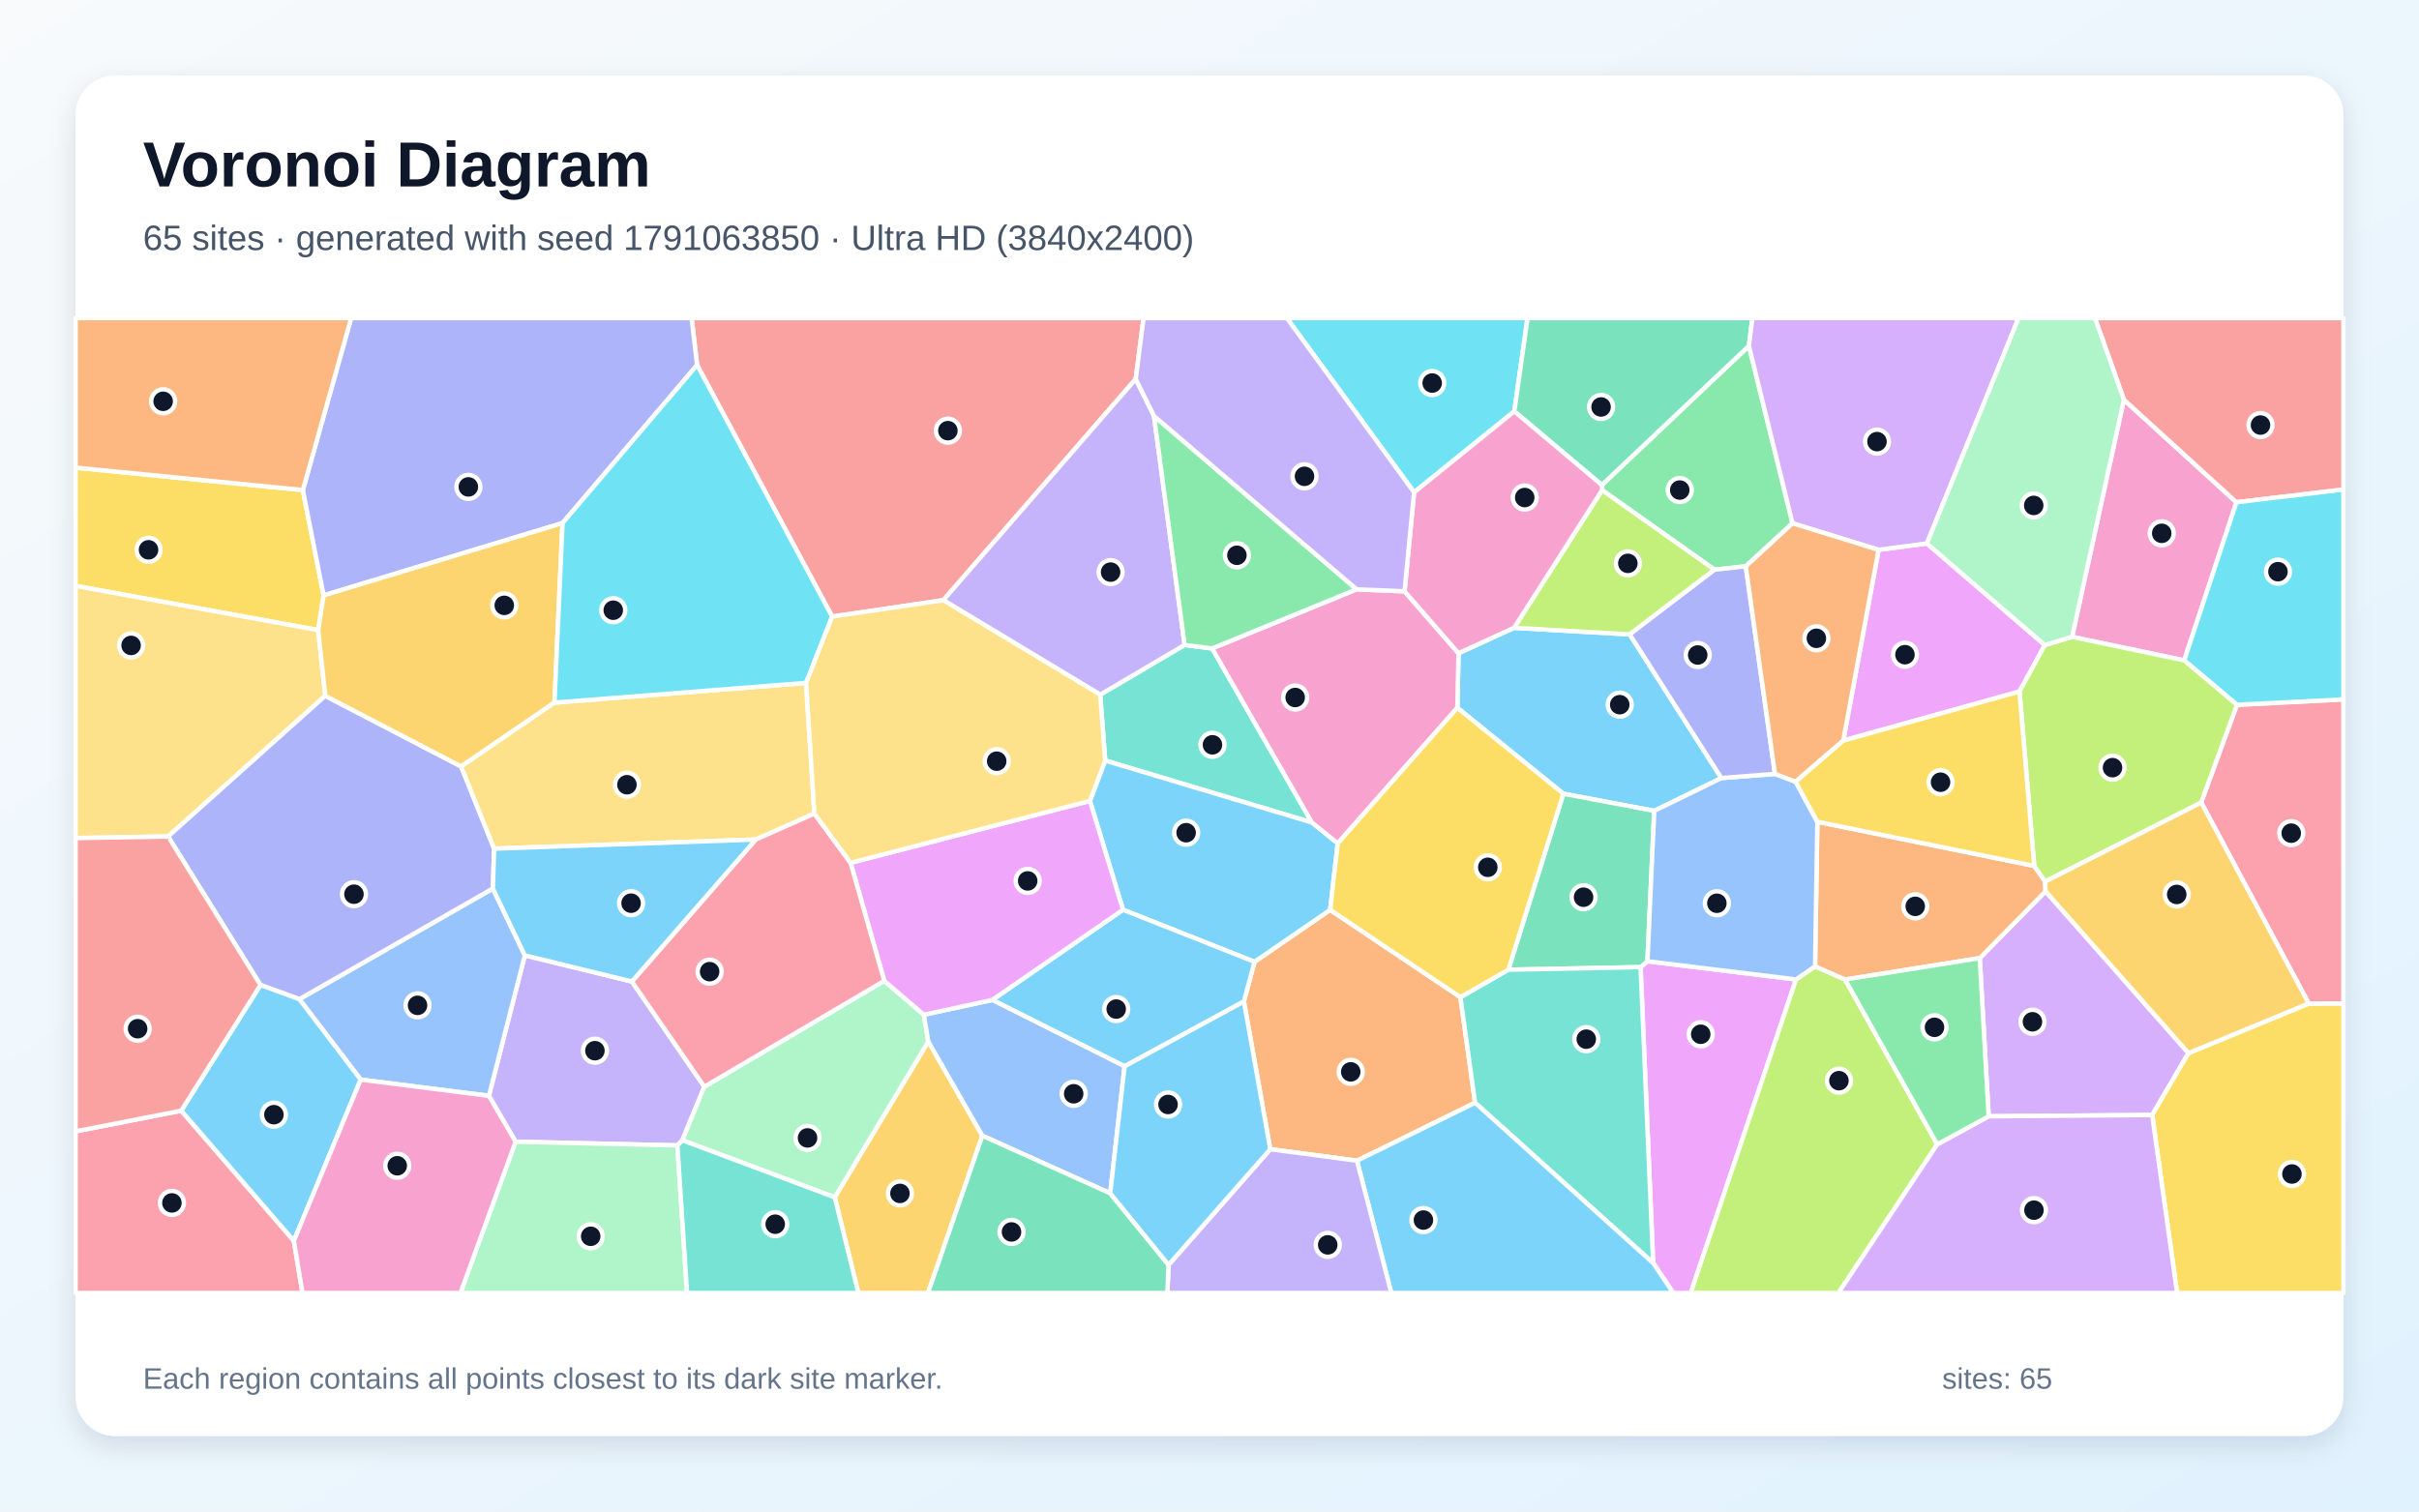
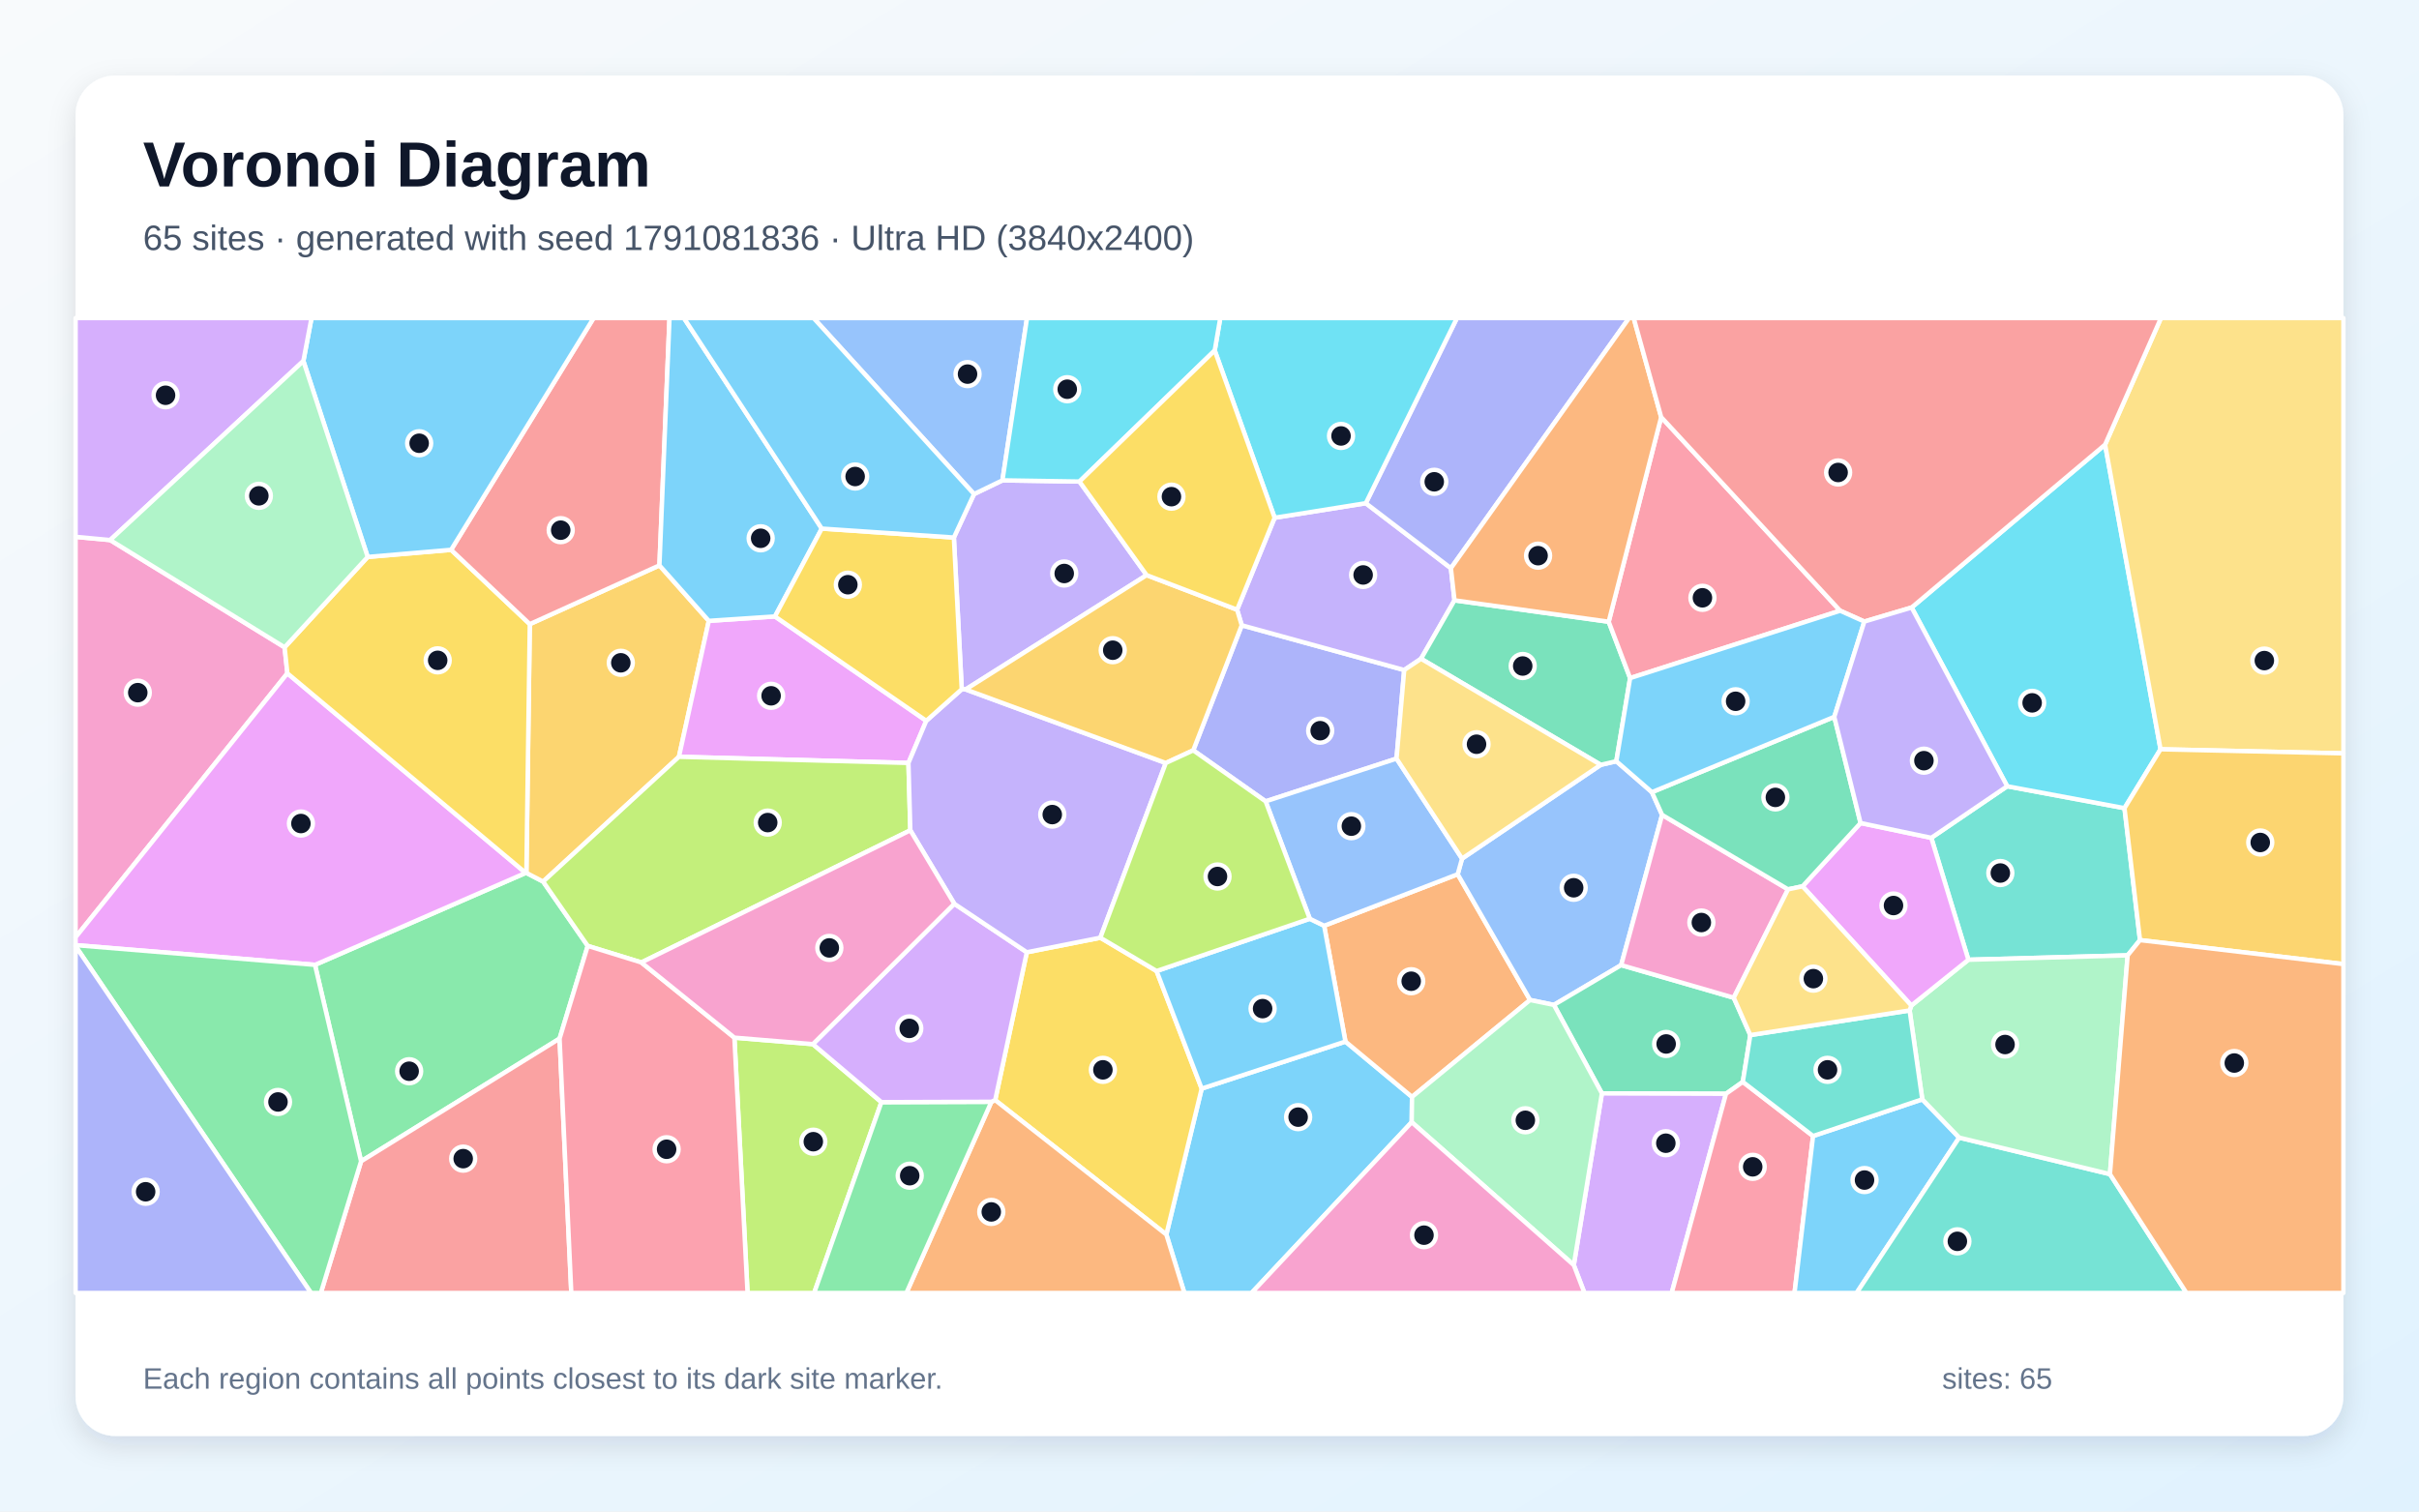
<svg xmlns="http://www.w3.org/2000/svg" width="3840" height="2400" viewBox="0 0 3840 2400" role="img" aria-labelledby="title description">
  <defs>
    <linearGradient id="background" x1="0" y1="0" x2="1" y2="1">
      <stop stop-color="#F8FAFC" />
      <stop offset="1" stop-color="#E0F2FE" />
    </linearGradient>
    <filter id="shadow" x="-5%" y="-5%" width="110%" height="110%">
      <feDropShadow dx="0" dy="15" stdDeviation="22" flood-color="#0F172A" flood-opacity=".12" />
    </filter>
  </defs>
  <rect width="3840" height="2400" fill="url(#background)" />
  <rect x="120" y="120" width="3600" height="2160" rx="63" fill="#FFFFFF" filter="url(#shadow)" />
  <g font-family="Arial, sans-serif">
    <text x="227" y="296" font-size="101" font-weight="700" fill="#0F172A">Voronoi Diagram</text>
-     <text x="227" y="397" font-size="56" fill="#475569">65 sites · generated with seed 1791063850 · Ultra HD (3840x2400)</text>
+     <text x="227" y="397" font-size="56" fill="#475569">65 sites · generated with seed 1791081836 · Ultra HD (3840x2400)</text>
  </g>
  <g stroke="#FFFFFF" stroke-width="7" stroke-linejoin="round">
-     <polygon points="2403.5,996.8 2587.1,1007.3 2732.6,1235.4 2626.0,1287.5 2481.7,1260.3 2313.4,1123.8 2315.3,1037.2" fill="#38BDF8" fill-opacity="0.65" />
-     <polygon points="1075.3,1818.7 818.5,1812.8 776.1,1740.0 833.1,1516.9 1003.1,1558.5 1118.1,1725.5 1083.2,1810.5" fill="#A78BFA" fill-opacity="0.65" />
-     <polygon points="3467.3,1048.6 3289.3,1011.2 3371.5,634.6 3550.2,797.5" fill="#F472B6" fill-opacity="0.65" />
-     <polygon points="2154.1,1843.0 2016.5,1824.7 1974.6,1590.2 1991.5,1527.2 2111.5,1444.7 2318.3,1583.3 2341.6,1751.0" fill="#FB923C" fill-opacity="0.65" />
-     <polygon points="480.8,778.1 513.7,945.4 505.1,1000.5 120.0,930.3 120.0,742.5" fill="#FACC15" fill-opacity="0.65" />
-     <polygon points="2845.5,830.9 2771.3,899.2 2721.7,904.6 2543.2,778.2 2542.8,770.1 2776.3,549.2" fill="#4ADE80" fill-opacity="0.65" />
-     <polygon points="1924.2,1029.6 2082.6,1306.0 1754.4,1207.6 1746.5,1103.0 1880.5,1024.0" fill="#2DD4BF" fill-opacity="0.65" />
-     <polygon points="572.6,1714.2 475.2,1586.5 782.4,1410.8 833.1,1516.9 776.1,1740.0" fill="#60A5FA" fill-opacity="0.65" />
-     <polygon points="2624.3,2005.5 2604.3,1535.6 2615.2,1526.3 2851.1,1555.2 2683.9,2053.0 2656.2,2053.0" fill="#E879F9" fill-opacity="0.65" />
-     <polygon points="2615.2,1526.3 2604.3,1535.6 2394.4,1539.7 2481.7,1260.3 2626.0,1287.5" fill="#34D399" fill-opacity="0.65" />
-     <polygon points="1802.9,601.8 1497.4,953.0 1321.0,979.0 1106.6,579.6 1097.9,505.0 1815.3,505.0" fill="#F87171" fill-opacity="0.65" />
-     <polygon points="1106.6,579.6 893.0,830.5 513.7,945.4 480.8,778.1 557.4,505.0 1097.9,505.0" fill="#818CF8" fill-opacity="0.65" />
-     <polygon points="1325.1,1901.1 1473.6,1653.7 1559.4,1803.3 1473.1,2053.0 1362.6,2053.0" fill="#FBBF24" fill-opacity="0.65" />
-     <polygon points="2851.1,1555.2 2881.3,1534.4 2929.0,1555.3 3075.2,1817.0 2918.4,2053.0 2683.9,2053.0" fill="#A3E635" fill-opacity="0.65" />
-     <polygon points="3156.9,1772.5 3142.7,1521.3 3247.2,1415.2 3474.1,1672.1 3416.4,1770.4" fill="#C084FC" fill-opacity="0.65" />
-     <polygon points="120.0,1796.4 287.7,1763.5 466.5,1970.2 480.2,2053.0 120.0,2053.0" fill="#FB7185" fill-opacity="0.65" />
-     <polygon points="2244.8,781.7 2042.7,505.0 2424.9,505.0 2403.9,653.1" fill="#22D3EE" fill-opacity="0.65" />
-     <polygon points="1083.2,1810.5 1118.1,1725.5 1403.7,1557.4 1466.5,1611.2 1473.6,1653.7 1325.1,1901.1" fill="#86EFAC" fill-opacity="0.65" />
-     <polygon points="505.1,1000.5 516.3,1104.8 266.8,1328.2 120.0,1330.7 120.0,930.3" fill="#FCD34D" fill-opacity="0.65" />
-     <polygon points="1730.2,1271.7 1754.4,1207.6 2082.6,1306.0 2123.6,1339.0 2111.5,1444.7 1991.5,1527.2 1782.7,1444.5" fill="#38BDF8" fill-opacity="0.65" />
-     <polygon points="1785.2,1693.1 1575.2,1587.7 1782.7,1444.5 1991.5,1527.2 1974.6,1590.2" fill="#38BDF8" fill-opacity="0.65" />
-     <polygon points="1831.9,660.5 1880.5,1024.0 1746.5,1103.0 1497.4,953.0 1802.9,601.8" fill="#A78BFA" fill-opacity="0.65" />
-     <polygon points="2123.6,1339.0 2082.6,1306.0 1924.2,1029.6 2153.5,935.7 2229.6,938.9 2315.3,1037.2 2313.4,1123.8" fill="#F472B6" fill-opacity="0.65" />
-     <polygon points="480.8,778.1 120.0,742.5 120.0,505.0 557.4,505.0" fill="#FB923C" fill-opacity="0.65" />
-     <polygon points="3416.4,1770.4 3474.1,1672.1 3665.0,1593.4 3720.0,1593.3 3720.0,2053.0 3456.0,2053.0" fill="#FACC15" fill-opacity="0.65" />
-     <polygon points="2153.5,935.7 1924.2,1029.6 1880.5,1024.0 1831.9,660.5" fill="#4ADE80" fill-opacity="0.65" />
-     <polygon points="2341.6,1751.0 2318.3,1583.3 2394.4,1539.7 2604.3,1535.6 2624.3,2005.5" fill="#2DD4BF" fill-opacity="0.65" />
-     <polygon points="1762.4,1894.7 1559.4,1803.3 1473.6,1653.7 1466.5,1611.2 1575.2,1587.7 1785.2,1693.1" fill="#60A5FA" fill-opacity="0.65" />
-     <polygon points="3246.0,1024.2 3205.8,1098.0 2926.1,1175.9 2982.1,873.0 3058.8,862.9" fill="#E879F9" fill-opacity="0.65" />
-     <polygon points="2776.3,549.2 2542.8,770.1 2403.9,653.1 2424.9,505.0 2781.8,505.0" fill="#34D399" fill-opacity="0.65" />
-     <polygon points="3550.2,797.5 3371.5,634.6 3325.6,505.0 3720.0,505.0 3720.0,777.3" fill="#F87171" fill-opacity="0.65" />
-     <polygon points="784.4,1347.5 782.4,1410.8 475.2,1586.5 413.5,1564.0 266.8,1328.2 516.3,1104.8 732.0,1217.0" fill="#818CF8" fill-opacity="0.65" />
-     <polygon points="893.0,830.5 880.2,1115.6 732.0,1217.0 516.3,1104.8 505.1,1000.5 513.7,945.4" fill="#FBBF24" fill-opacity="0.65" />
-     <polygon points="2543.2,778.2 2721.7,904.6 2587.1,1007.3 2403.5,996.8" fill="#A3E635" fill-opacity="0.65" />
-     <polygon points="3075.2,1817.0 3156.9,1772.5 3416.4,1770.4 3456.0,2053.0 2918.4,2053.0" fill="#C084FC" fill-opacity="0.65" />
-     <polygon points="3665.0,1593.4 3494.2,1274.1 3551.0,1119.1 3720.0,1110.5 3720.0,1593.3" fill="#FB7185" fill-opacity="0.65" />
-     <polygon points="3551.0,1119.1 3467.3,1048.6 3550.2,797.5 3720.0,777.3 3720.0,1110.5" fill="#22D3EE" fill-opacity="0.65" />
-     <polygon points="818.5,1812.8 1075.3,1818.7 1090.7,2053.0 730.9,2053.0" fill="#86EFAC" fill-opacity="0.65" />
-     <polygon points="784.4,1347.5 732.0,1217.0 880.2,1115.6 1279.6,1084.3 1292.8,1291.8 1199.7,1333.0" fill="#FCD34D" fill-opacity="0.65" />
-     <polygon points="2154.1,1843.0 2341.6,1751.0 2624.3,2005.5 2656.2,2053.0 2208.6,2053.0" fill="#38BDF8" fill-opacity="0.65" />
-     <polygon points="466.5,1970.2 287.7,1763.5 413.5,1564.0 475.2,1586.5 572.6,1714.2" fill="#38BDF8" fill-opacity="0.65" />
-     <polygon points="1855.0,2008.4 2016.5,1824.7 2154.1,1843.0 2208.6,2053.0 1853.1,2053.0" fill="#A78BFA" fill-opacity="0.65" />
-     <polygon points="2229.6,938.9 2244.8,781.7 2403.9,653.1 2542.8,770.1 2543.2,778.2 2403.5,996.8 2315.3,1037.2" fill="#F472B6" fill-opacity="0.65" />
-     <polygon points="3229.2,1374.9 3246.5,1399.5 3247.2,1415.2 3142.7,1521.3 2929.0,1555.3 2881.3,1534.4 2884.9,1304.8" fill="#FB923C" fill-opacity="0.65" />
-     <polygon points="2394.4,1539.7 2318.3,1583.3 2111.5,1444.7 2123.6,1339.0 2313.4,1123.8 2481.7,1260.3" fill="#FACC15" fill-opacity="0.65" />
-     <polygon points="3142.7,1521.3 3156.9,1772.5 3075.2,1817.0 2929.0,1555.3" fill="#4ADE80" fill-opacity="0.65" />
-     <polygon points="1075.3,1818.7 1083.2,1810.5 1325.1,1901.1 1362.6,2053.0 1090.7,2053.0" fill="#2DD4BF" fill-opacity="0.65" />
-     <polygon points="2817.6,1228.8 2850.4,1241.2 2884.9,1304.8 2881.3,1534.4 2851.1,1555.2 2615.2,1526.3 2626.0,1287.5 2732.6,1235.4" fill="#60A5FA" fill-opacity="0.65" />
-     <polygon points="1575.2,1587.7 1466.5,1611.2 1403.7,1557.4 1350.2,1370.0 1730.2,1271.7 1782.7,1444.5" fill="#E879F9" fill-opacity="0.65" />
-     <polygon points="1559.4,1803.3 1762.4,1894.7 1855.0,2008.4 1853.1,2053.0 1473.1,2053.0" fill="#34D399" fill-opacity="0.65" />
-     <polygon points="287.7,1763.5 120.0,1796.4 120.0,1330.7 266.8,1328.2 413.5,1564.0" fill="#F87171" fill-opacity="0.65" />
-     <polygon points="2817.6,1228.8 2732.6,1235.4 2587.1,1007.3 2721.7,904.6 2771.3,899.2" fill="#818CF8" fill-opacity="0.65" />
-     <polygon points="3494.2,1274.1 3665.0,1593.4 3474.1,1672.1 3247.2,1415.2 3246.5,1399.5" fill="#FBBF24" fill-opacity="0.65" />
-     <polygon points="3551.0,1119.1 3494.2,1274.1 3246.5,1399.5 3229.2,1374.9 3205.8,1098.0 3246.0,1024.2 3289.3,1011.2 3467.3,1048.6" fill="#A3E635" fill-opacity="0.65" />
-     <polygon points="3058.8,862.9 2982.1,873.0 2845.5,830.9 2776.3,549.2 2781.8,505.0 3204.4,505.0" fill="#C084FC" fill-opacity="0.65" />
-     <polygon points="1199.7,1333.0 1292.8,1291.8 1350.2,1370.0 1403.7,1557.4 1118.1,1725.5 1003.1,1558.5" fill="#FB7185" fill-opacity="0.65" />
-     <polygon points="1279.6,1084.3 880.2,1115.6 893.0,830.5 1106.6,579.6 1321.0,979.0" fill="#22D3EE" fill-opacity="0.65" />
-     <polygon points="3371.5,634.6 3289.3,1011.2 3246.0,1024.2 3058.8,862.9 3204.4,505.0 3325.6,505.0" fill="#86EFAC" fill-opacity="0.65" />
-     <polygon points="1350.2,1370.0 1292.8,1291.8 1279.6,1084.3 1321.0,979.0 1497.4,953.0 1746.5,1103.0 1754.4,1207.6 1730.2,1271.7" fill="#FCD34D" fill-opacity="0.65" />
-     <polygon points="1762.4,1894.7 1785.2,1693.1 1974.6,1590.2 2016.5,1824.7 1855.0,2008.4" fill="#38BDF8" fill-opacity="0.65" />
-     <polygon points="784.4,1347.5 1199.7,1333.0 1003.1,1558.5 833.1,1516.9 782.4,1410.8" fill="#38BDF8" fill-opacity="0.65" />
-     <polygon points="2229.6,938.9 2153.5,935.7 1831.9,660.5 1802.9,601.8 1815.3,505.0 2042.7,505.0 2244.8,781.7" fill="#A78BFA" fill-opacity="0.65" />
-     <polygon points="466.5,1970.2 572.6,1714.2 776.1,1740.0 818.5,1812.8 730.9,2053.0 480.2,2053.0" fill="#F472B6" fill-opacity="0.65" />
-     <polygon points="2982.1,873.0 2926.1,1175.9 2850.4,1241.2 2817.6,1228.8 2771.3,899.2 2845.5,830.9" fill="#FB923C" fill-opacity="0.65" />
-     <polygon points="3229.2,1374.9 2884.9,1304.8 2850.4,1241.2 2926.1,1175.9 3205.8,1098.0" fill="#FACC15" fill-opacity="0.65" />
+     <polygon points="1851.5,1960.2 1907.6,1728.5 2135.8,1653.8 2241.5,1741.7 2241.0,1781.8 1986.7,2053.0 1880.1,2053.0" fill="#38BDF8" fill-opacity="0.65" />
+     <polygon points="1546.2,784.5 1591.3,762.7 1713.6,764.6 1820.2,913.2 1532.9,1094.7 1526.7,1094.4 1514.2,853.5" fill="#A78BFA" fill-opacity="0.65" />
+     <polygon points="174.9,857.5 451.8,1027.8 456.2,1069.1 120.0,1488.2 120.0,852.4" fill="#F472B6" fill-opacity="0.65" />
+     <polygon points="2241.5,1741.7 2135.8,1653.8 2102.0,1469.9 2314.0,1388.1 2428.9,1587.8" fill="#FB923C" fill-opacity="0.65" />
+     <polygon points="1579.8,1746.8 1630.0,1512.0 1746.7,1488.9 1836.0,1541.8 1907.6,1728.5 1851.5,1960.2" fill="#FACC15" fill-opacity="0.65" />
+     <polygon points="500.0,1532.0 834.5,1386.0 835.6,1386.0 862.2,1399.8 933.0,1501.9 888.3,1649.1 573.2,1843.9" fill="#4ADE80" fill-opacity="0.65" />
+     <polygon points="3397.1,1492.7 3377.5,1516.9 3124.7,1523.9 3065.8,1330.3 3186.3,1248.4 3372.5,1283.2" fill="#2DD4BF" fill-opacity="0.65" />
+     <polygon points="2541.1,1214.4 2565.8,1208.7 2622.3,1257.8 2638.5,1293.9 2573.5,1532.4 2466.7,1595.6 2428.9,1587.8 2314.0,1388.1 2320.9,1363.3" fill="#60A5FA" fill-opacity="0.65" />
+     <polygon points="834.5,1386.0 500.0,1532.0 120.0,1500.7 120.0,1488.2 456.2,1069.1" fill="#E879F9" fill-opacity="0.65" />
+     <polygon points="2752.2,1584.2 2778.5,1643.5 2766.6,1717.8 2739.9,1736.7 2542.9,1736.1 2466.7,1595.6 2573.5,1532.4" fill="#34D399" fill-opacity="0.65" />
+     <polygon points="573.2,1843.9 888.3,1649.1 906.9,2053.0 509.3,2053.0" fill="#F87171" fill-opacity="0.65" />
+     <polygon points="1894.2,1191.4 1971.2,992.8 2229.1,1063.9 2216.9,1204.5 2009.1,1272.4" fill="#818CF8" fill-opacity="0.65" />
+     <polygon points="1046.8,897.7 1125.2,985.8 1077.8,1201.6 862.2,1399.8 835.6,1386.0 841.0,991.0" fill="#FBBF24" fill-opacity="0.65" />
+     <polygon points="1165.8,1647.6 1290.4,1657.9 1399.2,1750.0 1292.4,2053.0 1186.7,2053.0" fill="#A3E635" fill-opacity="0.65" />
+     <polygon points="2498.3,2008.7 2542.9,1736.1 2739.9,1736.7 2653.7,2053.0 2515.2,2053.0" fill="#C084FC" fill-opacity="0.65" />
+     <polygon points="2739.9,1736.7 2766.6,1717.8 2878.1,1803.8 2848.7,2053.0 2653.7,2053.0" fill="#FB7185" fill-opacity="0.65" />
+     <polygon points="3034.6,964.6 3341.7,706.0 3429.7,1189.7 3372.5,1283.2 3186.3,1248.4" fill="#22D3EE" fill-opacity="0.65" />
+     <polygon points="2241.0,1781.8 2241.5,1741.7 2428.9,1587.8 2466.7,1595.6 2542.9,1736.1 2498.3,2008.7" fill="#86EFAC" fill-opacity="0.65" />
+     <polygon points="3429.7,1189.7 3341.7,706.0 3430.4,505.0 3720.0,505.0 3720.0,1196.2" fill="#FCD34D" fill-opacity="0.65" />
+     <polygon points="1836.0,1541.8 2079.2,1458.8 2102.0,1469.9 2135.8,1653.8 1907.6,1728.5" fill="#38BDF8" fill-opacity="0.65" />
+     <polygon points="2878.1,1803.8 3051.5,1745.5 3110.1,1806.3 2947.2,2053.0 2848.7,2053.0" fill="#38BDF8" fill-opacity="0.65" />
+     <polygon points="2023.4,822.1 2168.1,799.0 2303.2,902.2 2308.9,953.2 2255.8,1046.0 2229.1,1063.9 1971.2,992.8 1963.8,968.1" fill="#A78BFA" fill-opacity="0.65" />
+     <polygon points="2838.4,1412.1 2752.2,1584.2 2573.5,1532.4 2638.5,1293.9" fill="#F472B6" fill-opacity="0.65" />
+     <polygon points="1573.8,1749.4 1579.8,1746.8 1851.5,1960.2 1880.1,2053.0 1438.8,2053.0" fill="#FB923C" fill-opacity="0.65" />
+     <polygon points="583.7,884.3 716.1,873.0 841.0,991.0 835.6,1386.0 834.5,1386.0 456.2,1069.1 451.8,1027.8" fill="#FACC15" fill-opacity="0.65" />
+     <polygon points="1399.2,1750.0 1573.8,1749.4 1438.8,2053.0 1292.4,2053.0" fill="#4ADE80" fill-opacity="0.65" />
+     <polygon points="3110.1,1806.3 3349.4,1864.3 3470.9,2053.0 2947.2,2053.0" fill="#2DD4BF" fill-opacity="0.65" />
+     <polygon points="2079.2,1458.8 2009.1,1272.4 2216.9,1204.5 2320.9,1363.3 2314.0,1388.1 2102.0,1469.9" fill="#60A5FA" fill-opacity="0.65" />
+     <polygon points="1470.4,1144.5 1442.1,1211.4 1077.8,1201.6 1125.2,985.8 1230.2,978.8" fill="#E879F9" fill-opacity="0.65" />
+     <polygon points="2553.7,987.2 2587.7,1076.7 2565.8,1208.7 2541.1,1214.4 2255.8,1046.0 2308.9,953.2" fill="#34D399" fill-opacity="0.65" />
+     <polygon points="1046.8,897.7 841.0,991.0 716.1,873.0 942.3,505.0 1062.8,505.0" fill="#F87171" fill-opacity="0.65" />
+     <polygon points="2303.2,902.2 2168.1,799.0 2312.8,505.0 2586.0,505.0" fill="#818CF8" fill-opacity="0.65" />
+     <polygon points="3397.1,1492.7 3372.5,1283.2 3429.7,1189.7 3720.0,1196.2 3720.0,1530.8" fill="#FBBF24" fill-opacity="0.65" />
+     <polygon points="1445.1,1318.4 1018.1,1528.2 933.0,1501.9 862.2,1399.8 1077.8,1201.6 1442.1,1211.4" fill="#A3E635" fill-opacity="0.65" />
+     <polygon points="1573.8,1749.4 1399.2,1750.0 1290.4,1657.9 1514.9,1435.0 1630.0,1512.0 1579.8,1746.8" fill="#C084FC" fill-opacity="0.65" />
+     <polygon points="2921.1,969.7 2587.7,1076.7 2553.7,987.2 2637.0,662.3" fill="#FB7185" fill-opacity="0.65" />
+     <polygon points="2168.1,799.0 2023.4,822.1 1928.3,556.5 1937.1,505.0 2312.8,505.0" fill="#22D3EE" fill-opacity="0.65" />
+     <polygon points="3349.4,1864.3 3110.1,1806.3 3051.5,1745.5 3031.4,1604.4 3034.1,1596.6 3124.7,1523.9 3377.5,1516.9" fill="#86EFAC" fill-opacity="0.65" />
+     <polygon points="2255.8,1046.0 2541.1,1214.4 2320.9,1363.3 2216.9,1204.5 2229.1,1063.9" fill="#FCD34D" fill-opacity="0.65" />
+     <polygon points="1304.5,839.3 1230.2,978.8 1125.2,985.8 1046.8,897.7 1062.8,505.0 1085.7,505.0" fill="#38BDF8" fill-opacity="0.65" />
+     <polygon points="716.1,873.0 583.7,884.3 481.6,573.2 494.5,505.0 942.3,505.0" fill="#38BDF8" fill-opacity="0.65" />
+     <polygon points="1746.7,1488.9 1630.0,1512.0 1514.9,1435.0 1445.1,1318.4 1442.1,1211.4 1470.4,1144.5 1526.7,1094.4 1532.9,1094.7 1850.6,1211.5" fill="#A78BFA" fill-opacity="0.65" />
+     <polygon points="2241.0,1781.8 2498.3,2008.7 2515.2,2053.0 1986.7,2053.0" fill="#F472B6" fill-opacity="0.65" />
+     <polygon points="2637.0,662.3 2553.7,987.2 2308.9,953.2 2303.2,902.2 2586.0,505.0 2593.4,505.0" fill="#FB923C" fill-opacity="0.65" />
+     <polygon points="1470.4,1144.5 1230.2,978.8 1304.5,839.3 1514.2,853.5 1526.7,1094.4" fill="#FACC15" fill-opacity="0.65" />
+     <polygon points="120.0,1502.4 120.0,1500.7 500.0,1532.0 573.2,1843.9 509.3,2053.0 493.7,2053.0" fill="#4ADE80" fill-opacity="0.65" />
+     <polygon points="3031.4,1604.4 3051.5,1745.5 2878.1,1803.8 2766.6,1717.8 2778.5,1643.5" fill="#2DD4BF" fill-opacity="0.65" />
+     <polygon points="1591.3,762.7 1546.2,784.5 1291.5,505.0 1630.3,505.0" fill="#60A5FA" fill-opacity="0.65" />
+     <polygon points="3034.1,1596.6 2861.4,1407.3 2953.5,1306.8 3065.8,1330.3 3124.7,1523.9" fill="#E879F9" fill-opacity="0.65" />
+     <polygon points="2911.8,1138.2 2953.5,1306.8 2861.4,1407.3 2838.4,1412.1 2638.5,1293.9 2622.3,1257.8" fill="#34D399" fill-opacity="0.65" />
+     <polygon points="3341.7,706.0 3034.6,964.6 2959.5,986.9 2921.1,969.7 2637.0,662.3 2593.4,505.0 3430.4,505.0" fill="#F87171" fill-opacity="0.65" />
+     <polygon points="120.0,1502.4 493.7,2053.0 120.0,2053.0" fill="#818CF8" fill-opacity="0.65" />
+     <polygon points="1963.8,968.1 1971.2,992.8 1894.2,1191.4 1850.6,1211.5 1532.9,1094.7 1820.2,913.2" fill="#FBBF24" fill-opacity="0.65" />
+     <polygon points="2079.2,1458.8 1836.0,1541.8 1746.7,1488.9 1850.6,1211.5 1894.2,1191.4 2009.1,1272.4" fill="#A3E635" fill-opacity="0.65" />
+     <polygon points="481.6,573.2 174.9,857.5 120.0,852.4 120.0,505.0 494.5,505.0" fill="#C084FC" fill-opacity="0.65" />
+     <polygon points="888.3,1649.1 933.0,1501.9 1018.1,1528.2 1165.8,1647.6 1186.7,2053.0 906.9,2053.0" fill="#FB7185" fill-opacity="0.65" />
+     <polygon points="1928.3,556.5 1713.6,764.6 1591.3,762.7 1630.3,505.0 1937.1,505.0" fill="#22D3EE" fill-opacity="0.65" />
+     <polygon points="481.6,573.2 583.7,884.3 451.8,1027.8 174.9,857.5" fill="#86EFAC" fill-opacity="0.65" />
+     <polygon points="2861.4,1407.3 3034.1,1596.6 3031.4,1604.4 2778.5,1643.5 2752.2,1584.2 2838.4,1412.1" fill="#FCD34D" fill-opacity="0.65" />
+     <polygon points="2921.1,969.7 2959.5,986.9 2911.8,1138.2 2622.3,1257.8 2565.8,1208.7 2587.7,1076.7" fill="#38BDF8" fill-opacity="0.65" />
+     <polygon points="1304.5,839.3 1085.7,505.0 1291.5,505.0 1546.2,784.5 1514.2,853.5" fill="#38BDF8" fill-opacity="0.65" />
+     <polygon points="2911.8,1138.2 2959.5,986.9 3034.6,964.6 3186.3,1248.4 3065.8,1330.3 2953.5,1306.8" fill="#A78BFA" fill-opacity="0.65" />
+     <polygon points="1514.9,1435.0 1290.4,1657.9 1165.8,1647.6 1018.1,1528.2 1445.1,1318.4" fill="#F472B6" fill-opacity="0.65" />
+     <polygon points="3349.4,1864.3 3377.5,1516.9 3397.1,1492.7 3720.0,1530.8 3720.0,2053.0 3470.9,2053.0" fill="#FB923C" fill-opacity="0.65" />
+     <polygon points="1928.3,556.5 2023.4,822.1 1963.8,968.1 1820.2,913.2 1713.6,764.6" fill="#FACC15" fill-opacity="0.65" />
  </g>
  <g>
-     <circle cx="2571.2" cy="1118.9" r="19" fill="#0F172A" stroke="#FFFFFF" stroke-width="7" />
-     <circle cx="944.4" cy="1668.3" r="19" fill="#0F172A" stroke="#FFFFFF" stroke-width="7" />
-     <circle cx="3431.6" cy="846.8" r="19" fill="#0F172A" stroke="#FFFFFF" stroke-width="7" />
-     <circle cx="2144.2" cy="1701.9" r="19" fill="#0F172A" stroke="#FFFFFF" stroke-width="7" />
-     <circle cx="235.8" cy="873.0" r="19" fill="#0F172A" stroke="#FFFFFF" stroke-width="7" />
-     <circle cx="2666.5" cy="778.1" r="19" fill="#0F172A" stroke="#FFFFFF" stroke-width="7" />
-     <circle cx="1924.7" cy="1182.6" r="19" fill="#0F172A" stroke="#FFFFFF" stroke-width="7" />
-     <circle cx="662.8" cy="1596.3" r="19" fill="#0F172A" stroke="#FFFFFF" stroke-width="7" />
-     <circle cx="2699.8" cy="1642.2" r="19" fill="#0F172A" stroke="#FFFFFF" stroke-width="7" />
-     <circle cx="2513.8" cy="1424.6" r="19" fill="#0F172A" stroke="#FFFFFF" stroke-width="7" />
-     <circle cx="1504.7" cy="683.8" r="19" fill="#0F172A" stroke="#FFFFFF" stroke-width="7" />
-     <circle cx="743.5" cy="773.1" r="19" fill="#0F172A" stroke="#FFFFFF" stroke-width="7" />
-     <circle cx="1428.6" cy="1894.9" r="19" fill="#0F172A" stroke="#FFFFFF" stroke-width="7" />
-     <circle cx="2919.2" cy="1715.9" r="19" fill="#0F172A" stroke="#FFFFFF" stroke-width="7" />
-     <circle cx="3226.4" cy="1622.4" r="19" fill="#0F172A" stroke="#FFFFFF" stroke-width="7" />
-     <circle cx="272.9" cy="1910.0" r="19" fill="#0F172A" stroke="#FFFFFF" stroke-width="7" />
-     <circle cx="2273.5" cy="608.2" r="19" fill="#0F172A" stroke="#FFFFFF" stroke-width="7" />
-     <circle cx="1281.9" cy="1806.8" r="19" fill="#0F172A" stroke="#FFFFFF" stroke-width="7" />
-     <circle cx="208.1" cy="1024.8" r="19" fill="#0F172A" stroke="#FFFFFF" stroke-width="7" />
-     <circle cx="1882.9" cy="1322.2" r="19" fill="#0F172A" stroke="#FFFFFF" stroke-width="7" />
-     <circle cx="1771.9" cy="1602.2" r="19" fill="#0F172A" stroke="#FFFFFF" stroke-width="7" />
-     <circle cx="1763.0" cy="908.4" r="19" fill="#0F172A" stroke="#FFFFFF" stroke-width="7" />
-     <circle cx="2056.0" cy="1107.5" r="19" fill="#0F172A" stroke="#FFFFFF" stroke-width="7" />
-     <circle cx="259.0" cy="637.2" r="19" fill="#0F172A" stroke="#FFFFFF" stroke-width="7" />
-     <circle cx="3638.3" cy="1864.1" r="19" fill="#0F172A" stroke="#FFFFFF" stroke-width="7" />
-     <circle cx="1963.5" cy="881.7" r="19" fill="#0F172A" stroke="#FFFFFF" stroke-width="7" />
-     <circle cx="2518.1" cy="1650.0" r="19" fill="#0F172A" stroke="#FFFFFF" stroke-width="7" />
-     <circle cx="1704.4" cy="1736.7" r="19" fill="#0F172A" stroke="#FFFFFF" stroke-width="7" />
-     <circle cx="3024.0" cy="1039.5" r="19" fill="#0F172A" stroke="#FFFFFF" stroke-width="7" />
-     <circle cx="2541.6" cy="646.2" r="19" fill="#0F172A" stroke="#FFFFFF" stroke-width="7" />
-     <circle cx="3588.4" cy="674.9" r="19" fill="#0F172A" stroke="#FFFFFF" stroke-width="7" />
-     <circle cx="561.9" cy="1419.8" r="19" fill="#0F172A" stroke="#FFFFFF" stroke-width="7" />
-     <circle cx="800.5" cy="961.2" r="19" fill="#0F172A" stroke="#FFFFFF" stroke-width="7" />
-     <circle cx="2584.1" cy="894.5" r="19" fill="#0F172A" stroke="#FFFFFF" stroke-width="7" />
-     <circle cx="3228.8" cy="1921.5" r="19" fill="#0F172A" stroke="#FFFFFF" stroke-width="7" />
-     <circle cx="3637.2" cy="1322.9" r="19" fill="#0F172A" stroke="#FFFFFF" stroke-width="7" />
-     <circle cx="3616.1" cy="907.7" r="19" fill="#0F172A" stroke="#FFFFFF" stroke-width="7" />
-     <circle cx="937.7" cy="1963.0" r="19" fill="#0F172A" stroke="#FFFFFF" stroke-width="7" />
-     <circle cx="995.2" cy="1246.0" r="19" fill="#0F172A" stroke="#FFFFFF" stroke-width="7" />
-     <circle cx="2259.6" cy="1937.2" r="19" fill="#0F172A" stroke="#FFFFFF" stroke-width="7" />
-     <circle cx="434.8" cy="1769.9" r="19" fill="#0F172A" stroke="#FFFFFF" stroke-width="7" />
-     <circle cx="2107.7" cy="1976.6" r="19" fill="#0F172A" stroke="#FFFFFF" stroke-width="7" />
-     <circle cx="2420.4" cy="790.0" r="19" fill="#0F172A" stroke="#FFFFFF" stroke-width="7" />
-     <circle cx="3040.3" cy="1439.1" r="19" fill="#0F172A" stroke="#FFFFFF" stroke-width="7" />
-     <circle cx="2361.8" cy="1377.1" r="19" fill="#0F172A" stroke="#FFFFFF" stroke-width="7" />
-     <circle cx="3070.9" cy="1631.2" r="19" fill="#0F172A" stroke="#FFFFFF" stroke-width="7" />
-     <circle cx="1230.6" cy="1943.8" r="19" fill="#0F172A" stroke="#FFFFFF" stroke-width="7" />
-     <circle cx="2725.4" cy="1434.2" r="19" fill="#0F172A" stroke="#FFFFFF" stroke-width="7" />
-     <circle cx="1631.4" cy="1398.7" r="19" fill="#0F172A" stroke="#FFFFFF" stroke-width="7" />
-     <circle cx="1605.7" cy="1956.1" r="19" fill="#0F172A" stroke="#FFFFFF" stroke-width="7" />
-     <circle cx="218.5" cy="1633.4" r="19" fill="#0F172A" stroke="#FFFFFF" stroke-width="7" />
-     <circle cx="2695.0" cy="1040.0" r="19" fill="#0F172A" stroke="#FFFFFF" stroke-width="7" />
-     <circle cx="3455.4" cy="1420.2" r="19" fill="#0F172A" stroke="#FFFFFF" stroke-width="7" />
-     <circle cx="3353.5" cy="1218.9" r="19" fill="#0F172A" stroke="#FFFFFF" stroke-width="7" />
-     <circle cx="2979.6" cy="701.2" r="19" fill="#0F172A" stroke="#FFFFFF" stroke-width="7" />
-     <circle cx="1126.5" cy="1542.8" r="19" fill="#0F172A" stroke="#FFFFFF" stroke-width="7" />
-     <circle cx="973.5" cy="968.9" r="19" fill="#0F172A" stroke="#FFFFFF" stroke-width="7" />
-     <circle cx="3228.4" cy="802.5" r="19" fill="#0F172A" stroke="#FFFFFF" stroke-width="7" />
-     <circle cx="1582.2" cy="1208.6" r="19" fill="#0F172A" stroke="#FFFFFF" stroke-width="7" />
-     <circle cx="1854.2" cy="1753.7" r="19" fill="#0F172A" stroke="#FFFFFF" stroke-width="7" />
-     <circle cx="1001.8" cy="1434.1" r="19" fill="#0F172A" stroke="#FFFFFF" stroke-width="7" />
-     <circle cx="2070.8" cy="756.3" r="19" fill="#0F172A" stroke="#FFFFFF" stroke-width="7" />
-     <circle cx="630.6" cy="1851.0" r="19" fill="#0F172A" stroke="#FFFFFF" stroke-width="7" />
-     <circle cx="2883.4" cy="1013.5" r="19" fill="#0F172A" stroke="#FFFFFF" stroke-width="7" />
-     <circle cx="3080.5" cy="1242.0" r="19" fill="#0F172A" stroke="#FFFFFF" stroke-width="7" />
+     <circle cx="2060.7" cy="1773.8" r="19" fill="#0F172A" stroke="#FFFFFF" stroke-width="7" />
+     <circle cx="1689.4" cy="910.6" r="19" fill="#0F172A" stroke="#FFFFFF" stroke-width="7" />
+     <circle cx="218.7" cy="1099.8" r="19" fill="#0F172A" stroke="#FFFFFF" stroke-width="7" />
+     <circle cx="2240.2" cy="1558.0" r="19" fill="#0F172A" stroke="#FFFFFF" stroke-width="7" />
+     <circle cx="1750.8" cy="1698.7" r="19" fill="#0F172A" stroke="#FFFFFF" stroke-width="7" />
+     <circle cx="649.5" cy="1700.9" r="19" fill="#0F172A" stroke="#FFFFFF" stroke-width="7" />
+     <circle cx="3175.4" cy="1386.2" r="19" fill="#0F172A" stroke="#FFFFFF" stroke-width="7" />
+     <circle cx="2498.1" cy="1409.6" r="19" fill="#0F172A" stroke="#FFFFFF" stroke-width="7" />
+     <circle cx="477.7" cy="1307.6" r="19" fill="#0F172A" stroke="#FFFFFF" stroke-width="7" />
+     <circle cx="2644.9" cy="1657.6" r="19" fill="#0F172A" stroke="#FFFFFF" stroke-width="7" />
+     <circle cx="735.3" cy="1839.7" r="19" fill="#0F172A" stroke="#FFFFFF" stroke-width="7" />
+     <circle cx="2095.7" cy="1160.2" r="19" fill="#0F172A" stroke="#FFFFFF" stroke-width="7" />
+     <circle cx="985.5" cy="1052.4" r="19" fill="#0F172A" stroke="#FFFFFF" stroke-width="7" />
+     <circle cx="1291.1" cy="1812.8" r="19" fill="#0F172A" stroke="#FFFFFF" stroke-width="7" />
+     <circle cx="2644.4" cy="1815.2" r="19" fill="#0F172A" stroke="#FFFFFF" stroke-width="7" />
+     <circle cx="2782.3" cy="1852.7" r="19" fill="#0F172A" stroke="#FFFFFF" stroke-width="7" />
+     <circle cx="3225.9" cy="1116.0" r="19" fill="#0F172A" stroke="#FFFFFF" stroke-width="7" />
+     <circle cx="2421.4" cy="1778.8" r="19" fill="#0F172A" stroke="#FFFFFF" stroke-width="7" />
+     <circle cx="3594.5" cy="1048.9" r="19" fill="#0F172A" stroke="#FFFFFF" stroke-width="7" />
+     <circle cx="2004.3" cy="1601.5" r="19" fill="#0F172A" stroke="#FFFFFF" stroke-width="7" />
+     <circle cx="2959.8" cy="1873.7" r="19" fill="#0F172A" stroke="#FFFFFF" stroke-width="7" />
+     <circle cx="2163.9" cy="912.9" r="19" fill="#0F172A" stroke="#FFFFFF" stroke-width="7" />
+     <circle cx="2700.8" cy="1464.8" r="19" fill="#0F172A" stroke="#FFFFFF" stroke-width="7" />
+     <circle cx="1573.6" cy="1924.3" r="19" fill="#0F172A" stroke="#FFFFFF" stroke-width="7" />
+     <circle cx="694.8" cy="1048.5" r="19" fill="#0F172A" stroke="#FFFFFF" stroke-width="7" />
+     <circle cx="1444.1" cy="1866.8" r="19" fill="#0F172A" stroke="#FFFFFF" stroke-width="7" />
+     <circle cx="3107.2" cy="1971.0" r="19" fill="#0F172A" stroke="#FFFFFF" stroke-width="7" />
+     <circle cx="2145.2" cy="1311.8" r="19" fill="#0F172A" stroke="#FFFFFF" stroke-width="7" />
+     <circle cx="1224.1" cy="1104.8" r="19" fill="#0F172A" stroke="#FFFFFF" stroke-width="7" />
+     <circle cx="2417.2" cy="1057.5" r="19" fill="#0F172A" stroke="#FFFFFF" stroke-width="7" />
+     <circle cx="890.1" cy="841.8" r="19" fill="#0F172A" stroke="#FFFFFF" stroke-width="7" />
+     <circle cx="2276.8" cy="765.0" r="19" fill="#0F172A" stroke="#FFFFFF" stroke-width="7" />
+     <circle cx="3588.0" cy="1337.7" r="19" fill="#0F172A" stroke="#FFFFFF" stroke-width="7" />
+     <circle cx="1218.7" cy="1306.1" r="19" fill="#0F172A" stroke="#FFFFFF" stroke-width="7" />
+     <circle cx="1443.4" cy="1632.9" r="19" fill="#0F172A" stroke="#FFFFFF" stroke-width="7" />
+     <circle cx="2702.5" cy="949.2" r="19" fill="#0F172A" stroke="#FFFFFF" stroke-width="7" />
+     <circle cx="2128.8" cy="692.2" r="19" fill="#0F172A" stroke="#FFFFFF" stroke-width="7" />
+     <circle cx="3182.9" cy="1658.5" r="19" fill="#0F172A" stroke="#FFFFFF" stroke-width="7" />
+     <circle cx="2343.9" cy="1181.7" r="19" fill="#0F172A" stroke="#FFFFFF" stroke-width="7" />
+     <circle cx="1207.5" cy="854.7" r="19" fill="#0F172A" stroke="#FFFFFF" stroke-width="7" />
+     <circle cx="665.4" cy="703.8" r="19" fill="#0F172A" stroke="#FFFFFF" stroke-width="7" />
+     <circle cx="1670.4" cy="1293.4" r="19" fill="#0F172A" stroke="#FFFFFF" stroke-width="7" />
+     <circle cx="2260.5" cy="1961.2" r="19" fill="#0F172A" stroke="#FFFFFF" stroke-width="7" />
+     <circle cx="2441.6" cy="882.3" r="19" fill="#0F172A" stroke="#FFFFFF" stroke-width="7" />
+     <circle cx="1345.9" cy="928.4" r="19" fill="#0F172A" stroke="#FFFFFF" stroke-width="7" />
+     <circle cx="441.3" cy="1749.7" r="19" fill="#0F172A" stroke="#FFFFFF" stroke-width="7" />
+     <circle cx="2901.1" cy="1698.7" r="19" fill="#0F172A" stroke="#FFFFFF" stroke-width="7" />
+     <circle cx="1535.9" cy="594.0" r="19" fill="#0F172A" stroke="#FFFFFF" stroke-width="7" />
+     <circle cx="3005.8" cy="1437.8" r="19" fill="#0F172A" stroke="#FFFFFF" stroke-width="7" />
+     <circle cx="2818.3" cy="1266.1" r="19" fill="#0F172A" stroke="#FFFFFF" stroke-width="7" />
+     <circle cx="2917.9" cy="750.2" r="19" fill="#0F172A" stroke="#FFFFFF" stroke-width="7" />
+     <circle cx="231.2" cy="1892.3" r="19" fill="#0F172A" stroke="#FFFFFF" stroke-width="7" />
+     <circle cx="1766.4" cy="1032.4" r="19" fill="#0F172A" stroke="#FFFFFF" stroke-width="7" />
+     <circle cx="1932.7" cy="1391.7" r="19" fill="#0F172A" stroke="#FFFFFF" stroke-width="7" />
+     <circle cx="262.8" cy="627.6" r="19" fill="#0F172A" stroke="#FFFFFF" stroke-width="7" />
+     <circle cx="1058.2" cy="1824.8" r="19" fill="#0F172A" stroke="#FFFFFF" stroke-width="7" />
+     <circle cx="1694.2" cy="618.0" r="19" fill="#0F172A" stroke="#FFFFFF" stroke-width="7" />
+     <circle cx="410.9" cy="787.3" r="19" fill="#0F172A" stroke="#FFFFFF" stroke-width="7" />
+     <circle cx="2878.6" cy="1553.9" r="19" fill="#0F172A" stroke="#FFFFFF" stroke-width="7" />
+     <circle cx="2755.2" cy="1113.5" r="19" fill="#0F172A" stroke="#FFFFFF" stroke-width="7" />
+     <circle cx="1357.5" cy="756.6" r="19" fill="#0F172A" stroke="#FFFFFF" stroke-width="7" />
+     <circle cx="3054.1" cy="1207.8" r="19" fill="#0F172A" stroke="#FFFFFF" stroke-width="7" />
+     <circle cx="1316.5" cy="1505.1" r="19" fill="#0F172A" stroke="#FFFFFF" stroke-width="7" />
+     <circle cx="3546.8" cy="1687.9" r="19" fill="#0F172A" stroke="#FFFFFF" stroke-width="7" />
+     <circle cx="1859.6" cy="788.6" r="19" fill="#0F172A" stroke="#FFFFFF" stroke-width="7" />
  </g>
  <g font-family="Arial, sans-serif" font-size="47" fill="#64748B">
    <text x="227" y="2205">Each region contains all points closest to its dark site marker.</text>
    <text x="3083" y="2205">sites: 65</text>
  </g>
</svg>
